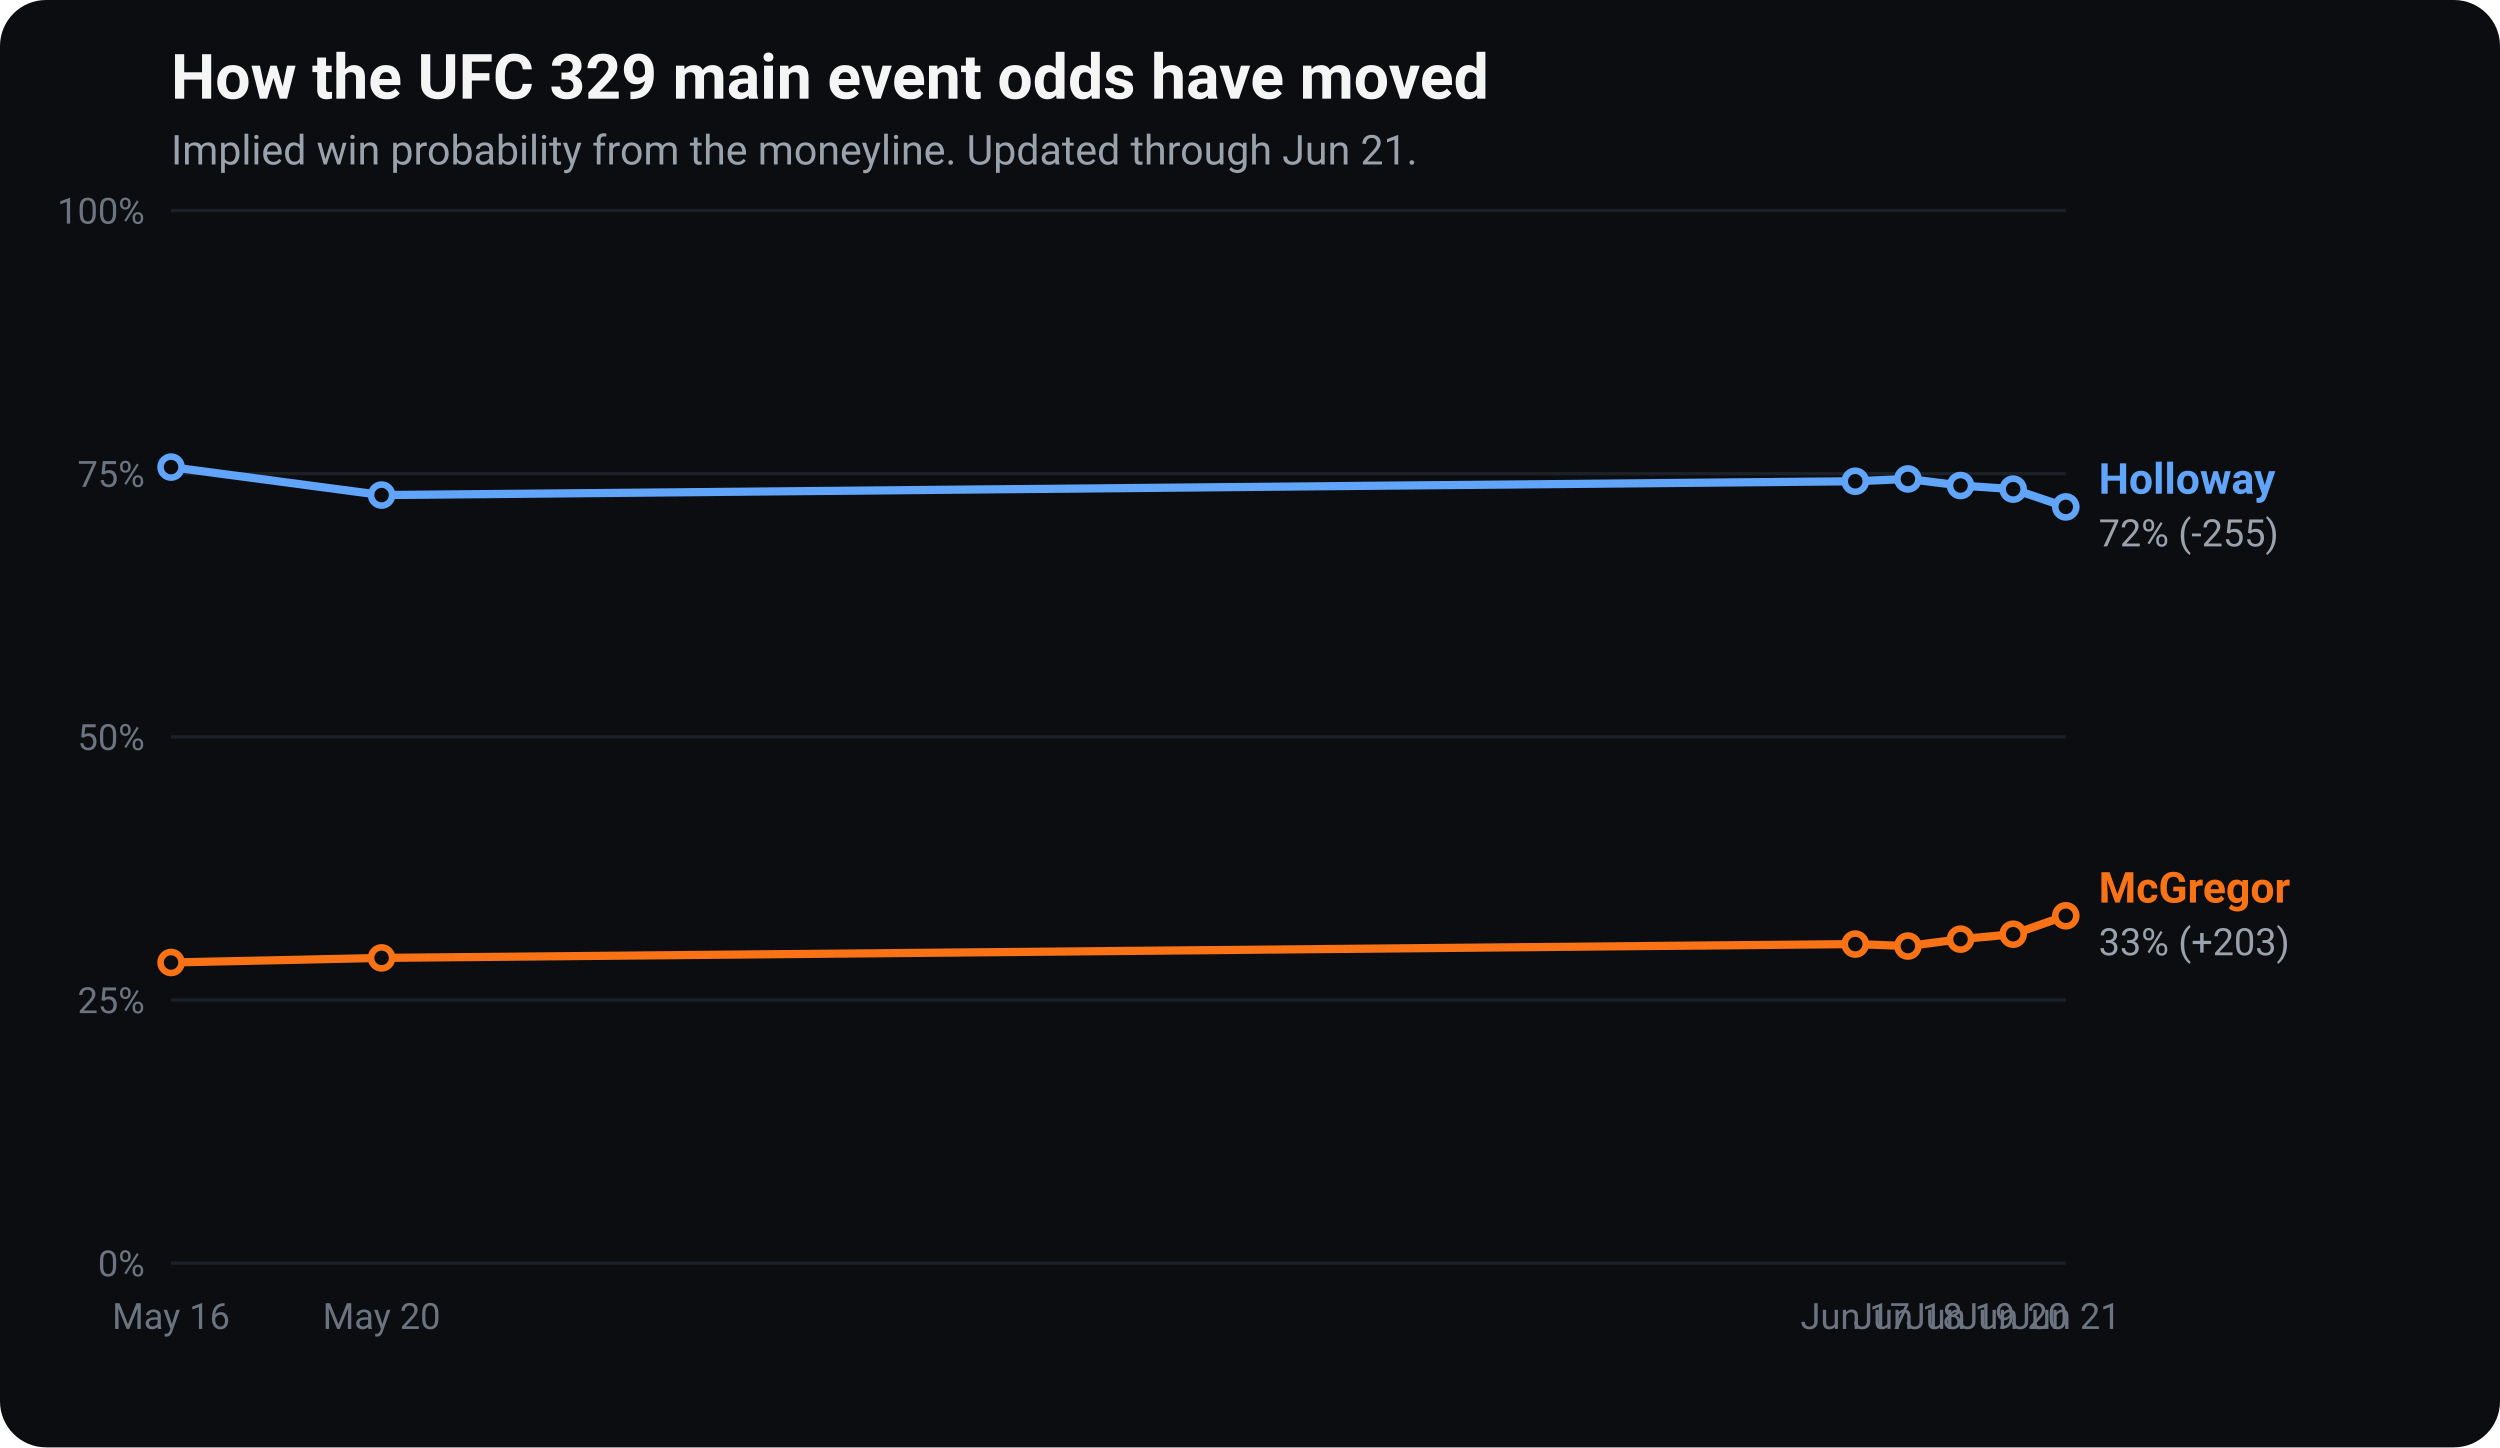
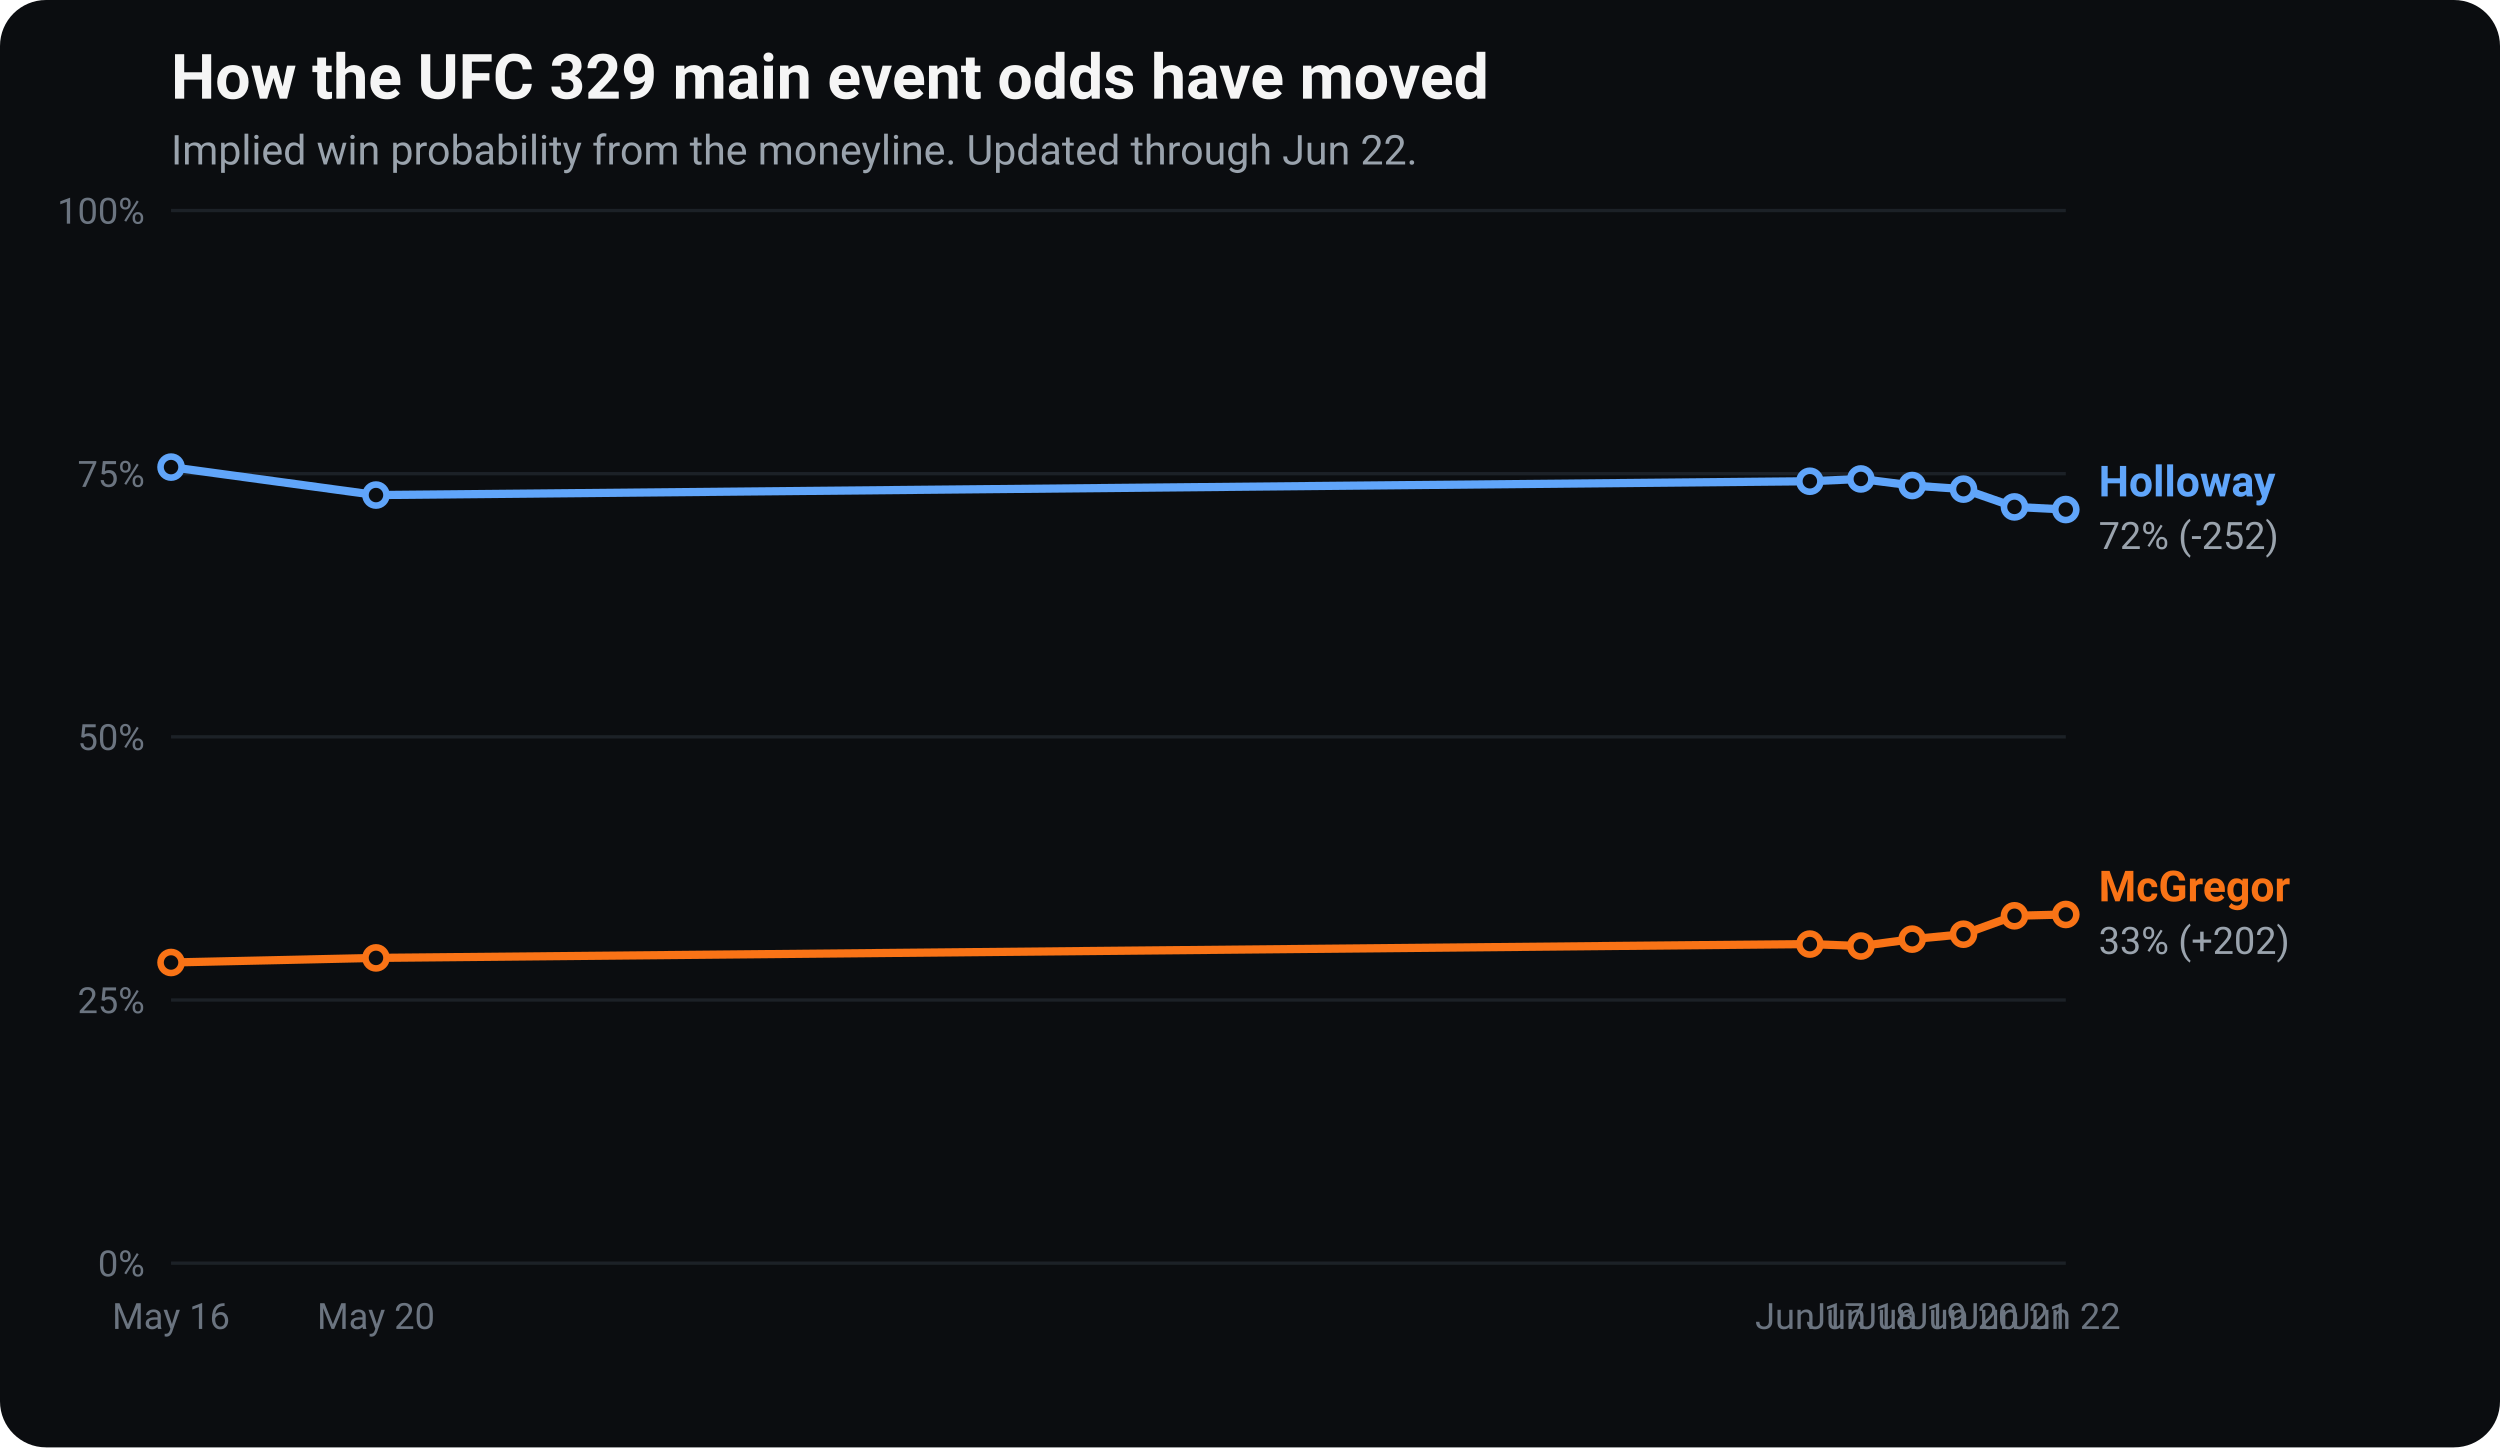
<svg xmlns="http://www.w3.org/2000/svg" viewBox="0 0 760 440" width="760" height="440" font-family="-apple-system, Segoe UI, Roboto, Helvetica, Arial, sans-serif" role="img" aria-label="UFC 329 main event odds movement: implied win probability for Conor McGregor and Max Holloway over time.">
  <rect x="0" y="0" width="760" height="440" rx="14" fill="#0b0d10" />
  <text x="52" y="30" fill="#f5f5f5" font-size="19" font-weight="700">How the UFC 329 main event odds have moved</text>
-   <text x="52" y="50" fill="#9aa3ad" font-size="12.5">Implied win probability from the moneyline. Updated through Jun 21.</text>
+   <text x="52" y="50" fill="#9aa3ad" font-size="12.5">Implied win probability from the moneyline. Updated through Jun 22.</text>
  <line x1="52" y1="384.0" x2="628" y2="384.0" stroke="#1c2127" stroke-width="1" />
  <text x="44" y="388.0" fill="#6b7480" font-size="11" text-anchor="end">0%</text>
  <line x1="52" y1="304.0" x2="628" y2="304.0" stroke="#1c2127" stroke-width="1" />
  <text x="44" y="308.0" fill="#6b7480" font-size="11" text-anchor="end">25%</text>
  <line x1="52" y1="224.0" x2="628" y2="224.0" stroke="#1c2127" stroke-width="1" />
  <text x="44" y="228.0" fill="#6b7480" font-size="11" text-anchor="end">50%</text>
  <line x1="52" y1="144.0" x2="628" y2="144.0" stroke="#1c2127" stroke-width="1" />
  <text x="44" y="148.0" fill="#6b7480" font-size="11" text-anchor="end">75%</text>
  <line x1="52" y1="64.0" x2="628" y2="64.0" stroke="#1c2127" stroke-width="1" />
  <text x="44" y="68.0" fill="#6b7480" font-size="11" text-anchor="end">100%</text>
  <text x="52.0" y="404" fill="#6b7480" font-size="11" text-anchor="middle">May 16</text>
-   <text x="116.0" y="404" fill="#6b7480" font-size="11" text-anchor="middle">May 20</text>
-   <text x="564.0" y="404" fill="#6b7480" font-size="11" text-anchor="middle">Jun 17</text>
-   <text x="580.0" y="404" fill="#6b7480" font-size="11" text-anchor="middle">Jun 18</text>
-   <text x="596.0" y="404" fill="#6b7480" font-size="11" text-anchor="middle">Jun 19</text>
-   <text x="612.0" y="404" fill="#6b7480" font-size="11" text-anchor="middle">Jun 20</text>
-   <text x="628.0" y="404" fill="#6b7480" font-size="11" text-anchor="middle">Jun 21</text>
-   <polyline points="52.0,292.6 116.0,291.2 564.0,287.0 580.0,287.6 596.0,285.5 612.0,284.0 628.0,278.4" fill="none" stroke="#f97316" stroke-width="2.5" stroke-linejoin="round" stroke-linecap="round" />
+   <text x="114.3" y="404" fill="#6b7480" font-size="11" text-anchor="middle">May 20</text>
+   <text x="550.2" y="404" fill="#6b7480" font-size="11" text-anchor="middle">Jun 17</text>
+   <text x="565.7" y="404" fill="#6b7480" font-size="11" text-anchor="middle">Jun 18</text>
+   <text x="581.3" y="404" fill="#6b7480" font-size="11" text-anchor="middle">Jun 19</text>
+   <text x="596.9" y="404" fill="#6b7480" font-size="11" text-anchor="middle">Jun 20</text>
+   <text x="612.4" y="404" fill="#6b7480" font-size="11" text-anchor="middle">Jun 21</text>
+   <text x="628.0" y="404" fill="#6b7480" font-size="11" text-anchor="middle">Jun 22</text>
+   <polyline points="52.0,292.6 114.3,291.2 550.2,287.0 565.7,287.6 581.3,285.5 596.9,284.0 612.4,278.4 628.0,278.0" fill="none" stroke="#f97316" stroke-width="2.5" stroke-linejoin="round" stroke-linecap="round" />
  <circle cx="52.0" cy="292.6" r="3.2" fill="#0b0d10" stroke="#f97316" stroke-width="2" />
-   <circle cx="116.0" cy="291.2" r="3.2" fill="#0b0d10" stroke="#f97316" stroke-width="2" />
-   <circle cx="564.0" cy="287.0" r="3.2" fill="#0b0d10" stroke="#f97316" stroke-width="2" />
-   <circle cx="580.0" cy="287.6" r="3.2" fill="#0b0d10" stroke="#f97316" stroke-width="2" />
-   <circle cx="596.0" cy="285.5" r="3.2" fill="#0b0d10" stroke="#f97316" stroke-width="2" />
-   <circle cx="612.0" cy="284.0" r="3.2" fill="#0b0d10" stroke="#f97316" stroke-width="2" />
-   <circle cx="628.0" cy="278.4" r="3.2" fill="#0b0d10" stroke="#f97316" stroke-width="2" />
-   <text x="638.0" y="274.4" fill="#f97316" font-size="13" font-weight="700">McGregor</text>
-   <text x="638.0" y="290.4" fill="#9aa3ad" font-size="11.5">33% (+203)</text>
-   <polyline points="52.0,142.0 116.0,150.5 564.0,146.3 580.0,145.6 596.0,147.6 612.0,148.7 628.0,154.1" fill="none" stroke="#60a5fa" stroke-width="2.5" stroke-linejoin="round" stroke-linecap="round" />
+   <circle cx="114.3" cy="291.2" r="3.2" fill="#0b0d10" stroke="#f97316" stroke-width="2" />
+   <circle cx="550.2" cy="287.0" r="3.2" fill="#0b0d10" stroke="#f97316" stroke-width="2" />
+   <circle cx="565.7" cy="287.6" r="3.2" fill="#0b0d10" stroke="#f97316" stroke-width="2" />
+   <circle cx="581.3" cy="285.5" r="3.2" fill="#0b0d10" stroke="#f97316" stroke-width="2" />
+   <circle cx="596.9" cy="284.0" r="3.2" fill="#0b0d10" stroke="#f97316" stroke-width="2" />
+   <circle cx="612.4" cy="278.4" r="3.2" fill="#0b0d10" stroke="#f97316" stroke-width="2" />
+   <circle cx="628.0" cy="278.0" r="3.2" fill="#0b0d10" stroke="#f97316" stroke-width="2" />
+   <text x="638.0" y="274.0" fill="#f97316" font-size="13" font-weight="700">McGregor</text>
+   <text x="638.0" y="290.0" fill="#9aa3ad" font-size="11.5">33% (+202)</text>
+   <polyline points="52.0,142.0 114.3,150.5 550.2,146.3 565.7,145.6 581.3,147.6 596.9,148.7 612.4,154.1 628.0,154.9" fill="none" stroke="#60a5fa" stroke-width="2.5" stroke-linejoin="round" stroke-linecap="round" />
  <circle cx="52.0" cy="142.0" r="3.2" fill="#0b0d10" stroke="#60a5fa" stroke-width="2" />
-   <circle cx="116.0" cy="150.5" r="3.2" fill="#0b0d10" stroke="#60a5fa" stroke-width="2" />
-   <circle cx="564.0" cy="146.3" r="3.2" fill="#0b0d10" stroke="#60a5fa" stroke-width="2" />
-   <circle cx="580.0" cy="145.6" r="3.2" fill="#0b0d10" stroke="#60a5fa" stroke-width="2" />
-   <circle cx="596.0" cy="147.6" r="3.2" fill="#0b0d10" stroke="#60a5fa" stroke-width="2" />
-   <circle cx="612.0" cy="148.7" r="3.2" fill="#0b0d10" stroke="#60a5fa" stroke-width="2" />
-   <circle cx="628.0" cy="154.1" r="3.2" fill="#0b0d10" stroke="#60a5fa" stroke-width="2" />
-   <text x="638.0" y="150.1" fill="#60a5fa" font-size="13" font-weight="700">Holloway</text>
-   <text x="638.0" y="166.1" fill="#9aa3ad" font-size="11.5">72% (-255)</text>
+   <circle cx="114.3" cy="150.5" r="3.2" fill="#0b0d10" stroke="#60a5fa" stroke-width="2" />
+   <circle cx="550.2" cy="146.3" r="3.2" fill="#0b0d10" stroke="#60a5fa" stroke-width="2" />
+   <circle cx="565.7" cy="145.6" r="3.2" fill="#0b0d10" stroke="#60a5fa" stroke-width="2" />
+   <circle cx="581.3" cy="147.6" r="3.2" fill="#0b0d10" stroke="#60a5fa" stroke-width="2" />
+   <circle cx="596.9" cy="148.7" r="3.2" fill="#0b0d10" stroke="#60a5fa" stroke-width="2" />
+   <circle cx="612.4" cy="154.1" r="3.2" fill="#0b0d10" stroke="#60a5fa" stroke-width="2" />
+   <circle cx="628.0" cy="154.9" r="3.2" fill="#0b0d10" stroke="#60a5fa" stroke-width="2" />
+   <text x="638.0" y="150.9" fill="#60a5fa" font-size="13" font-weight="700">Holloway</text>
+   <text x="638.0" y="166.9" fill="#9aa3ad" font-size="11.5">72% (-252)</text>
</svg>
